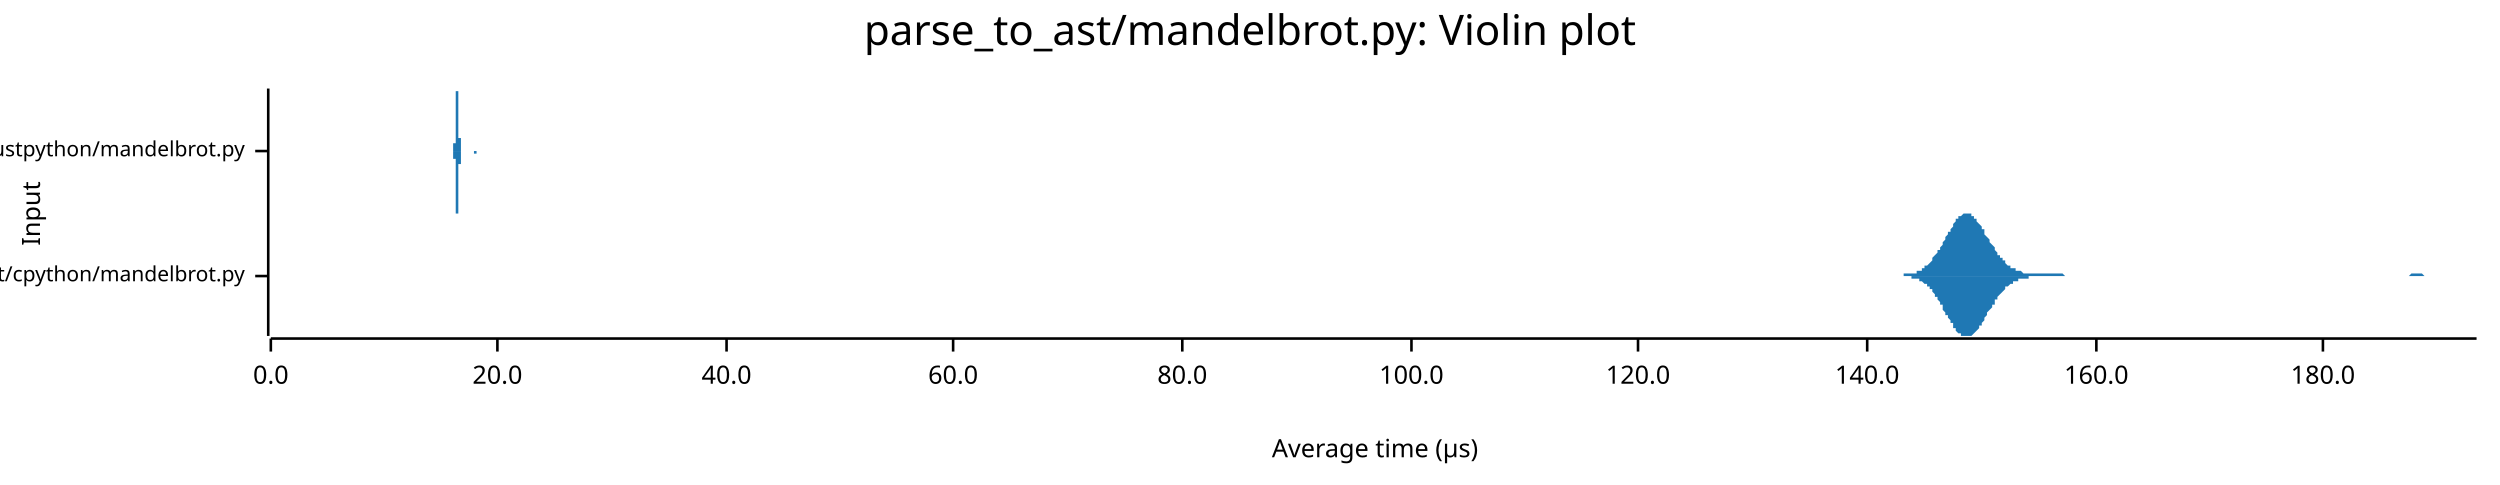
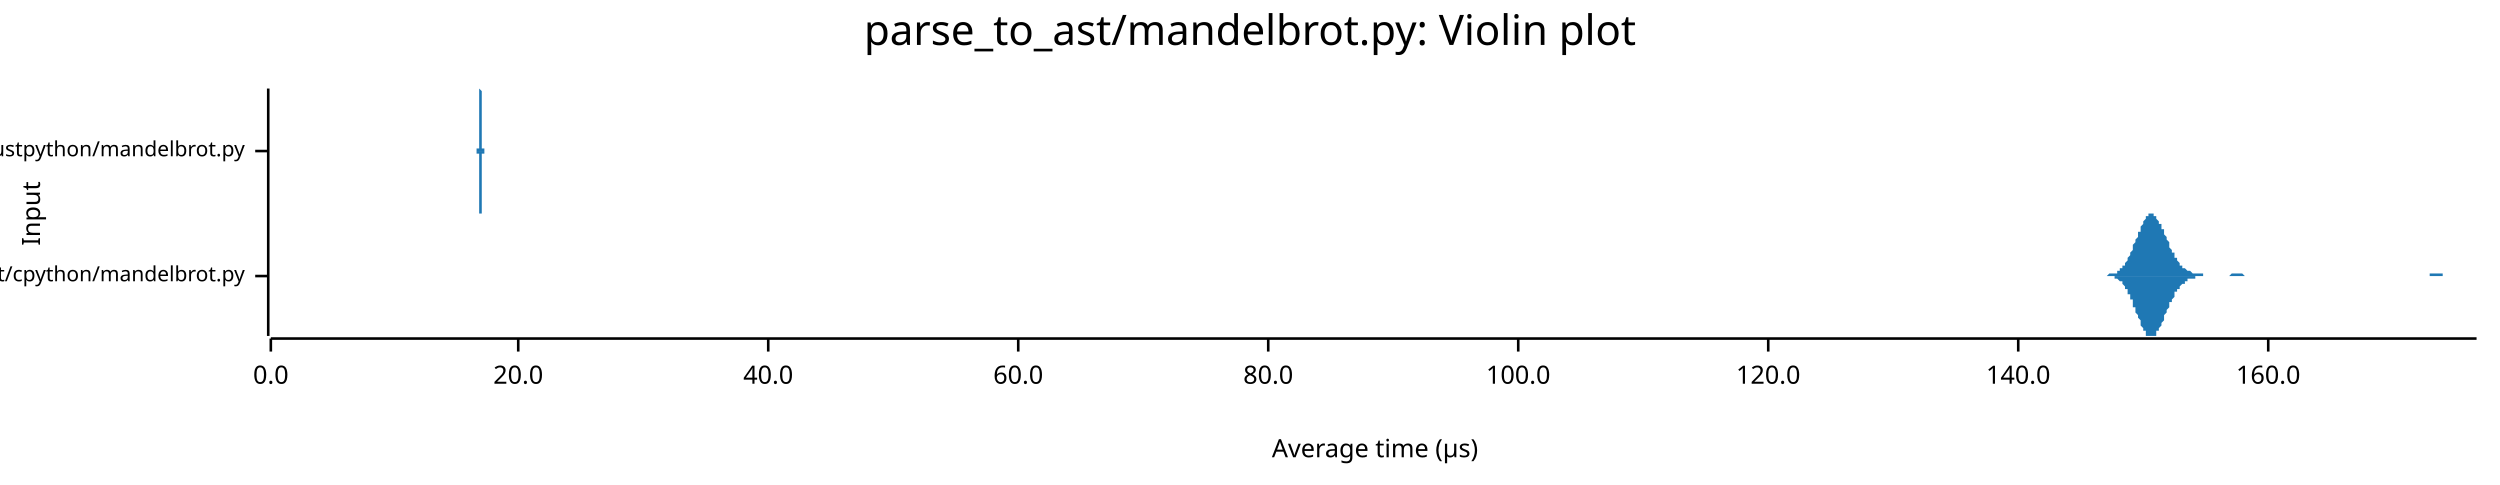
<svg xmlns="http://www.w3.org/2000/svg" width="960" height="186" viewBox="0 0 960 186">
  <text x="480" y="5" dy="0.76em" text-anchor="middle" font-family="sans-serif" font-size="16.129" opacity="1" fill="#000000">
parse_to_ast/mandelbrot.py: Violin plot
</text>
  <text x="8" y="82" dy="0.76em" text-anchor="middle" font-family="sans-serif" font-size="9.677" opacity="1" fill="#000000" transform="rotate(270, 8, 82)">
Input
</text>
  <text x="528" y="178" dy="-0.5ex" text-anchor="middle" font-family="sans-serif" font-size="9.677" opacity="1" fill="#000000">
Average time (µs)
</text>
  <polyline fill="none" opacity="1" stroke="#000000" stroke-width="1" points="103,34 103,129 " />
  <text x="94" y="106" dy="0.5ex" text-anchor="end" font-family="sans-serif" font-size="8.065" opacity="1" fill="#000000">
parse_to_ast/cpython/mandelbrot.py
</text>
  <polyline fill="none" opacity="1" stroke="#000000" stroke-width="1" points="98,106 103,106 " />
  <text x="94" y="58" dy="0.5ex" text-anchor="end" font-family="sans-serif" font-size="8.065" opacity="1" fill="#000000">
parse_to_ast/rustpython/mandelbrot.py
</text>
  <polyline fill="none" opacity="1" stroke="#000000" stroke-width="1" points="98,58 103,58 " />
  <polyline fill="none" opacity="1" stroke="#000000" stroke-width="1" points="104,130 951,130 " />
  <text x="104" y="140" dy="0.76em" text-anchor="middle" font-family="sans-serif" font-size="9.677" opacity="1" fill="#000000">
0.0
</text>
  <polyline fill="none" opacity="1" stroke="#000000" stroke-width="1" points="104,130 104,135 " />
-   <text x="191" y="140" dy="0.76em" text-anchor="middle" font-family="sans-serif" font-size="9.677" opacity="1" fill="#000000">
+   <text x="199" y="140" dy="0.76em" text-anchor="middle" font-family="sans-serif" font-size="9.677" opacity="1" fill="#000000">
20.0
</text>
-   <polyline fill="none" opacity="1" stroke="#000000" stroke-width="1" points="191,130 191,135 " />
-   <text x="279" y="140" dy="0.76em" text-anchor="middle" font-family="sans-serif" font-size="9.677" opacity="1" fill="#000000">
+   <polyline fill="none" opacity="1" stroke="#000000" stroke-width="1" points="199,130 199,135 " />
+   <text x="295" y="140" dy="0.76em" text-anchor="middle" font-family="sans-serif" font-size="9.677" opacity="1" fill="#000000">
40.0
</text>
-   <polyline fill="none" opacity="1" stroke="#000000" stroke-width="1" points="279,130 279,135 " />
-   <text x="366" y="140" dy="0.76em" text-anchor="middle" font-family="sans-serif" font-size="9.677" opacity="1" fill="#000000">
+   <polyline fill="none" opacity="1" stroke="#000000" stroke-width="1" points="295,130 295,135 " />
+   <text x="391" y="140" dy="0.76em" text-anchor="middle" font-family="sans-serif" font-size="9.677" opacity="1" fill="#000000">
60.0
</text>
-   <polyline fill="none" opacity="1" stroke="#000000" stroke-width="1" points="366,130 366,135 " />
-   <text x="454" y="140" dy="0.76em" text-anchor="middle" font-family="sans-serif" font-size="9.677" opacity="1" fill="#000000">
+   <polyline fill="none" opacity="1" stroke="#000000" stroke-width="1" points="391,130 391,135 " />
+   <text x="487" y="140" dy="0.76em" text-anchor="middle" font-family="sans-serif" font-size="9.677" opacity="1" fill="#000000">
80.0
</text>
-   <polyline fill="none" opacity="1" stroke="#000000" stroke-width="1" points="454,130 454,135 " />
-   <text x="542" y="140" dy="0.76em" text-anchor="middle" font-family="sans-serif" font-size="9.677" opacity="1" fill="#000000">
+   <polyline fill="none" opacity="1" stroke="#000000" stroke-width="1" points="487,130 487,135 " />
+   <text x="583" y="140" dy="0.76em" text-anchor="middle" font-family="sans-serif" font-size="9.677" opacity="1" fill="#000000">
100.0
</text>
-   <polyline fill="none" opacity="1" stroke="#000000" stroke-width="1" points="542,130 542,135 " />
-   <text x="629" y="140" dy="0.76em" text-anchor="middle" font-family="sans-serif" font-size="9.677" opacity="1" fill="#000000">
+   <polyline fill="none" opacity="1" stroke="#000000" stroke-width="1" points="583,130 583,135 " />
+   <text x="679" y="140" dy="0.76em" text-anchor="middle" font-family="sans-serif" font-size="9.677" opacity="1" fill="#000000">
120.0
</text>
-   <polyline fill="none" opacity="1" stroke="#000000" stroke-width="1" points="629,130 629,135 " />
-   <text x="717" y="140" dy="0.76em" text-anchor="middle" font-family="sans-serif" font-size="9.677" opacity="1" fill="#000000">
+   <polyline fill="none" opacity="1" stroke="#000000" stroke-width="1" points="679,130 679,135 " />
+   <text x="775" y="140" dy="0.76em" text-anchor="middle" font-family="sans-serif" font-size="9.677" opacity="1" fill="#000000">
140.0
</text>
-   <polyline fill="none" opacity="1" stroke="#000000" stroke-width="1" points="717,130 717,135 " />
-   <text x="805" y="140" dy="0.76em" text-anchor="middle" font-family="sans-serif" font-size="9.677" opacity="1" fill="#000000">
+   <polyline fill="none" opacity="1" stroke="#000000" stroke-width="1" points="775,130 775,135 " />
+   <text x="871" y="140" dy="0.76em" text-anchor="middle" font-family="sans-serif" font-size="9.677" opacity="1" fill="#000000">
160.0
</text>
-   <polyline fill="none" opacity="1" stroke="#000000" stroke-width="1" points="805,130 805,135 " />
-   <text x="892" y="140" dy="0.76em" text-anchor="middle" font-family="sans-serif" font-size="9.677" opacity="1" fill="#000000">
- 180.0
- </text>
-   <polyline fill="none" opacity="1" stroke="#000000" stroke-width="1" points="892,130 892,135 " />
-   <polygon opacity="1" fill="#1F78B4" points="728,106 729,106 729,106 730,106 730,106 730,106 731,106 731,105 732,105 732,105 733,105 733,105 734,105 734,105 734,105 735,105 735,105 736,105 736,104 737,104 737,104 738,104 738,103 738,103 739,103 739,102 740,102 740,102 741,101 741,101 742,100 742,100 742,99 743,98 743,98 744,97 744,96 745,96 745,95 746,94 746,93 746,93 747,92 747,91 748,90 748,89 749,89 749,88 750,87 750,86 750,86 751,85 751,84 752,84 752,83 753,83 753,83 754,82 754,82 754,82 755,82 755,82 756,82 756,82 757,82 757,83 758,83 758,83 758,84 759,84 759,85 760,86 760,86 761,87 761,88 762,88 762,89 762,90 763,91 763,91 764,92 764,93 765,94 765,94 766,95 766,96 766,96 767,97 767,98 768,98 768,99 769,99 769,100 770,100 770,101 770,101 771,102 771,102 772,102 772,103 773,103 773,103 774,103 774,104 775,104 775,104 775,104 776,104 776,104 777,105 777,105 778,105 778,105 779,105 779,105 779,105 780,105 780,105 781,105 781,105 782,105 782,105 783,105 783,105 783,105 784,105 784,105 785,105 785,105 786,105 786,105 787,105 787,105 787,105 788,105 788,105 789,105 789,105 790,105 790,105 791,105 791,105 791,105 792,105 792,105 793,106 793,106 794,106 794,106 795,106 795,106 795,106 796,106 796,106 797,106 797,106 798,106 798,106 799,106 799,106 799,106 800,106 800,106 801,106 801,106 802,106 802,106 803,106 803,106 803,106 804,106 804,106 805,106 805,106 806,106 806,106 807,106 807,106 807,106 808,106 808,106 809,106 809,106 810,106 810,106 811,106 811,106 811,106 812,106 812,106 813,106 813,106 814,106 814,106 815,106 815,106 816,106 816,106 816,106 817,106 817,106 818,106 818,106 819,106 819,106 820,106 820,106 820,106 821,106 821,106 822,106 822,106 823,106 823,106 824,106 824,106 824,106 825,106 825,106 826,106 826,106 827,106 827,106 828,106 828,106 828,106 829,106 829,106 830,106 830,106 831,106 831,106 832,106 832,106 832,106 833,106 833,106 834,106 834,106 835,106 835,106 836,106 836,106 836,106 837,106 837,106 838,106 838,106 839,106 839,106 840,106 840,106 840,106 841,106 841,106 842,106 842,106 843,106 843,106 844,106 844,106 844,106 845,106 845,106 846,106 846,106 847,106 847,106 848,106 848,106 848,106 849,106 849,106 850,106 850,106 851,106 851,106 852,106 852,106 852,106 853,106 853,106 854,106 854,106 855,106 855,106 856,106 856,106 856,106 857,106 857,106 858,106 858,106 859,106 859,106 860,106 860,106 861,106 861,106 861,106 862,106 862,106 863,106 863,106 864,106 864,106 865,106 865,106 865,106 866,106 866,106 867,106 867,106 868,106 868,106 869,106 869,106 869,106 870,106 870,106 871,106 871,106 872,106 872,106 873,106 873,106 873,106 874,106 874,106 875,106 875,106 876,106 876,106 877,106 877,106 877,106 878,106 878,106 879,106 879,106 880,106 880,106 881,106 881,106 881,106 882,106 882,106 883,106 883,106 884,106 884,106 885,106 885,106 885,106 886,106 886,106 887,106 887,106 888,106 888,106 889,106 889,106 889,106 890,106 890,106 891,106 891,106 892,106 892,106 893,106 893,106 893,106 894,106 894,106 895,106 895,106 896,106 896,106 897,106 897,106 897,106 898,106 898,106 899,106 899,106 900,106 900,106 901,106 901,106 901,106 902,106 902,106 903,106 903,106 904,106 904,106 905,106 905,106 906,106 906,106 906,106 907,106 907,106 908,106 908,106 909,106 909,106 910,106 910,106 910,106 911,106 911,106 912,106 912,106 913,106 913,106 914,106 914,106 914,106 915,106 915,106 916,106 916,106 917,106 917,106 918,106 918,106 918,106 919,106 919,106 920,106 920,106 921,106 921,106 922,106 922,106 922,106 923,106 923,106 924,106 924,106 925,106 925,106 926,105 926,105 926,105 927,105 927,105 928,105 928,105 929,105 929,105 930,105 930,105 930,105 931,106 931,106 932,106 932,106 933,106 933,106 934,106 934,106 934,106 935,106 935,106 936,106 936,106 937,106 937,106 938,106 938,106 938,106 939,106 939,106 940,106 940,106 941,106 941,106 942,106 942,106 942,106 943,106 943,106 944,106 944,106 945,106 945,106 946,106 946,106 946,106 947,106 947,106 948,106 948,106 949,106 949,106 950,106 950,106 951,106 951,106 728,106 " />
-   <polygon opacity="1" fill="#1F78B4" points="728,106 729,106 729,106 730,106 730,106 730,106 731,106 731,106 732,106 732,106 733,106 733,106 734,106 734,106 734,107 735,107 735,107 736,107 736,107 737,107 737,108 738,108 738,108 738,108 739,109 739,109 740,109 740,110 741,110 741,111 742,111 742,112 742,112 743,113 743,114 744,114 744,115 745,116 745,117 746,117 746,118 746,119 747,120 747,121 748,121 748,122 749,123 749,124 750,124 750,125 750,126 751,126 751,127 752,128 752,128 753,128 753,129 754,129 754,129 754,129 755,129 755,129 756,129 756,129 757,129 757,129 758,128 758,128 758,128 759,127 759,127 760,126 760,125 761,125 761,124 762,123 762,122 762,122 763,121 763,120 764,119 764,119 765,118 765,117 766,117 766,116 766,115 767,115 767,114 768,113 768,113 769,112 769,112 770,111 770,111 770,110 771,110 771,110 772,109 772,109 773,109 773,108 774,108 774,108 775,108 775,108 775,107 776,107 776,107 777,107 777,107 778,107 778,107 779,107 779,106 779,106 780,106 780,106 781,106 781,106 782,106 782,106 783,106 783,106 783,106 784,106 784,106 785,106 785,106 786,106 786,106 787,106 787,106 787,106 788,106 788,106 789,106 789,106 790,106 790,106 791,106 791,106 791,106 792,106 792,106 793,106 793,106 794,106 794,106 795,106 795,106 795,106 796,106 796,106 797,106 797,106 798,106 798,106 799,106 799,106 799,106 800,106 800,106 801,106 801,106 802,106 802,106 803,106 803,106 803,106 804,106 804,106 805,106 805,106 806,106 806,106 807,106 807,106 807,106 808,106 808,106 809,106 809,106 810,106 810,106 811,106 811,106 811,106 812,106 812,106 813,106 813,106 814,106 814,106 815,106 815,106 816,106 816,106 816,106 817,106 817,106 818,106 818,106 819,106 819,106 820,106 820,106 820,106 821,106 821,106 822,106 822,106 823,106 823,106 824,106 824,106 824,106 825,106 825,106 826,106 826,106 827,106 827,106 828,106 828,106 828,106 829,106 829,106 830,106 830,106 831,106 831,106 832,106 832,106 832,106 833,106 833,106 834,106 834,106 835,106 835,106 836,106 836,106 836,106 837,106 837,106 838,106 838,106 839,106 839,106 840,106 840,106 840,106 841,106 841,106 842,106 842,106 843,106 843,106 844,106 844,106 844,106 845,106 845,106 846,106 846,106 847,106 847,106 848,106 848,106 848,106 849,106 849,106 850,106 850,106 851,106 851,106 852,106 852,106 852,106 853,106 853,106 854,106 854,106 855,106 855,106 856,106 856,106 856,106 857,106 857,106 858,106 858,106 859,106 859,106 860,106 860,106 861,106 861,106 861,106 862,106 862,106 863,106 863,106 864,106 864,106 865,106 865,106 865,106 866,106 866,106 867,106 867,106 868,106 868,106 869,106 869,106 869,106 870,106 870,106 871,106 871,106 872,106 872,106 873,106 873,106 873,106 874,106 874,106 875,106 875,106 876,106 876,106 877,106 877,106 877,106 878,106 878,106 879,106 879,106 880,106 880,106 881,106 881,106 881,106 882,106 882,106 883,106 883,106 884,106 884,106 885,106 885,106 885,106 886,106 886,106 887,106 887,106 888,106 888,106 889,106 889,106 889,106 890,106 890,106 891,106 891,106 892,106 892,106 893,106 893,106 893,106 894,106 894,106 895,106 895,106 896,106 896,106 897,106 897,106 897,106 898,106 898,106 899,106 899,106 900,106 900,106 901,106 901,106 901,106 902,106 902,106 903,106 903,106 904,106 904,106 905,106 905,106 906,106 906,106 906,106 907,106 907,106 908,106 908,106 909,106 909,106 910,106 910,106 910,106 911,106 911,106 912,106 912,106 913,106 913,106 914,106 914,106 914,106 915,106 915,106 916,106 916,106 917,106 917,106 918,106 918,106 918,106 919,106 919,106 920,106 920,106 921,106 921,106 922,106 922,106 922,106 923,106 923,106 924,106 924,106 925,106 925,106 926,106 926,106 926,106 927,106 927,106 928,106 928,106 929,106 929,106 930,106 930,106 930,106 931,106 931,106 932,106 932,106 933,106 933,106 934,106 934,106 934,106 935,106 935,106 936,106 936,106 937,106 937,106 938,106 938,106 938,106 939,106 939,106 940,106 940,106 941,106 941,106 942,106 942,106 942,106 943,106 943,106 944,106 944,106 945,106 945,106 946,106 946,106 946,106 947,106 947,106 948,106 948,106 949,106 949,106 950,106 950,106 951,106 951,106 728,106 " />
-   <polygon opacity="1" fill="#1F78B4" points="174,58 174,58 174,58 174,58 174,58 174,58 174,58 174,58 174,58 174,58 174,58 174,58 174,58 174,58 174,58 174,58 174,58 174,58 174,58 174,58 174,57 174,57 174,57 174,57 174,57 174,57 174,57 174,57 174,56 174,56 174,56 174,56 174,55 175,55 175,55 175,54 175,54 175,54 175,53 175,53 175,53 175,52 175,52 175,51 175,51 175,50 175,50 175,49 175,49 175,48 175,48 175,47 175,47 175,46 175,46 175,45 175,45 175,44 175,44 175,43 175,43 175,42 175,42 175,41 175,41 175,40 175,40 175,39 175,39 175,39 175,38 175,38 175,38 175,37 175,37 175,37 175,36 175,36 175,36 175,36 175,35 175,35 175,35 175,35 176,35 176,35 176,35 176,35 176,35 176,34 176,35 176,35 176,35 176,35 176,35 176,35 176,35 176,35 176,36 176,36 176,36 176,37 176,37 176,37 176,38 176,38 176,39 176,39 176,40 176,40 176,41 176,41 176,42 176,42 176,43 176,44 176,44 176,45 176,45 176,46 176,47 176,47 176,48 176,48 176,49 176,49 176,50 176,50 176,51 176,51 176,52 176,52 176,53 176,53 177,53 177,54 177,54 177,54 177,55 177,55 177,55 177,56 177,56 177,56 177,56 177,56 177,57 177,57 177,57 177,57 177,57 177,57 177,57 177,57 177,57 177,58 177,58 177,58 177,58 177,58 177,58 177,58 177,58 177,58 177,58 177,58 177,58 177,58 177,58 177,58 177,58 177,58 177,58 177,58 177,58 177,58 177,58 177,58 177,58 177,58 177,58 177,58 177,58 177,58 178,58 178,58 178,58 178,58 178,58 178,58 178,58 178,58 178,58 178,58 178,58 178,58 178,58 178,58 178,58 178,58 178,58 178,58 178,58 178,58 178,58 178,58 178,58 178,58 178,58 178,58 178,58 178,58 178,58 178,58 178,58 178,58 178,58 178,58 178,58 178,58 178,58 178,58 178,58 178,58 178,58 178,58 178,58 178,58 178,58 178,58 178,58 178,58 178,58 178,58 179,58 179,58 179,58 179,58 179,58 179,58 179,58 179,58 179,58 179,58 179,58 179,58 179,58 179,58 179,58 179,58 179,58 179,58 179,58 179,58 179,58 179,58 179,58 179,58 179,58 179,58 179,58 179,58 179,58 179,58 179,58 179,58 179,58 179,58 179,58 179,58 179,58 179,58 179,58 179,58 179,58 179,58 179,58 179,58 179,58 179,58 179,58 179,58 179,58 179,58 180,58 180,58 180,58 180,58 180,58 180,58 180,58 180,58 180,58 180,58 180,58 180,58 180,58 180,58 180,58 180,58 180,58 180,58 180,58 180,58 180,58 180,58 180,58 180,58 180,58 180,58 180,58 180,58 180,58 180,58 180,58 180,58 180,58 180,58 180,58 180,58 180,58 180,58 180,58 180,58 180,58 180,58 180,58 180,58 180,58 180,58 180,58 180,58 180,58 180,58 181,58 181,58 181,58 181,58 181,58 181,58 181,58 181,58 181,58 181,58 181,58 181,58 181,58 181,58 181,58 181,58 181,58 181,58 181,58 181,58 181,58 181,58 181,58 181,58 181,58 181,58 181,58 181,58 181,58 181,58 181,58 181,58 181,58 181,58 181,58 181,58 181,58 181,58 181,58 181,58 181,58 181,58 181,58 181,58 181,58 181,58 181,58 181,58 181,58 181,58 182,58 182,58 182,58 182,58 182,58 182,58 182,58 182,58 182,58 182,58 182,58 182,58 182,58 182,58 182,58 182,58 182,58 182,58 182,58 182,58 182,58 182,58 182,58 182,58 182,58 182,58 182,58 182,58 182,58 182,58 182,58 182,58 182,58 182,58 182,58 182,58 182,58 182,58 182,58 182,58 182,58 182,58 182,58 182,58 182,58 182,58 182,58 182,58 182,58 182,58 183,58 183,58 183,58 183,58 183,58 183,58 183,58 183,58 183,58 183,58 183,58 183,58 183,58 183,58 183,58 183,58 183,58 183,58 183,58 183,58 183,58 183,58 183,58 183,58 183,58 183,58 183,58 183,58 183,58 183,58 183,58 183,58 183,58 183,58 183,58 183,58 183,58 183,58 183,58 183,58 183,58 183,58 183,58 183,58 183,58 183,58 183,58 183,58 183,58 183,58 184,58 184,58 184,58 184,58 184,58 184,58 184,58 184,58 184,58 184,58 184,58 184,58 184,58 184,58 184,58 184,58 184,58 174,58 " />
-   <polygon opacity="1" fill="#1F78B4" points="174,58 174,58 174,58 174,58 174,58 174,58 174,58 174,58 174,58 174,58 174,58 174,58 174,58 174,59 174,59 174,59 174,59 174,59 174,59 174,59 174,59 174,59 174,59 174,59 174,59 174,60 174,60 174,60 174,60 174,60 174,61 174,61 174,61 175,61 175,62 175,62 175,62 175,63 175,63 175,63 175,64 175,64 175,65 175,65 175,66 175,66 175,67 175,67 175,68 175,68 175,69 175,69 175,70 175,70 175,71 175,71 175,72 175,72 175,73 175,73 175,74 175,74 175,75 175,75 175,76 175,76 175,77 175,77 175,77 175,78 175,78 175,79 175,79 175,79 175,80 175,80 175,80 175,80 175,81 175,81 175,81 175,81 175,81 175,82 176,82 176,82 176,82 176,82 176,82 176,82 176,82 176,82 176,82 176,82 176,82 176,81 176,81 176,81 176,81 176,80 176,80 176,80 176,79 176,79 176,79 176,78 176,78 176,77 176,77 176,76 176,76 176,75 176,75 176,74 176,73 176,73 176,72 176,72 176,71 176,70 176,70 176,69 176,69 176,68 176,68 176,67 176,67 176,66 176,66 176,65 176,65 176,64 176,64 176,63 177,63 177,63 177,62 177,62 177,62 177,61 177,61 177,61 177,61 177,61 177,60 177,60 177,60 177,60 177,60 177,60 177,59 177,59 177,59 177,59 177,59 177,59 177,59 177,59 177,59 177,59 177,59 177,59 177,59 177,59 177,58 177,58 177,58 177,58 177,58 177,58 177,58 177,58 177,58 177,58 177,58 177,58 177,58 177,58 177,58 177,58 177,58 177,58 177,58 177,58 178,58 178,58 178,58 178,58 178,58 178,58 178,58 178,58 178,58 178,58 178,58 178,58 178,58 178,58 178,58 178,58 178,58 178,58 178,58 178,58 178,58 178,58 178,58 178,58 178,58 178,58 178,58 178,58 178,58 178,58 178,58 178,58 178,58 178,58 178,58 178,58 178,58 178,58 178,58 178,58 178,58 178,58 178,58 178,58 178,58 178,58 178,58 178,58 178,58 178,58 179,58 179,58 179,58 179,58 179,58 179,58 179,58 179,58 179,58 179,58 179,58 179,58 179,58 179,58 179,58 179,58 179,58 179,58 179,58 179,58 179,58 179,58 179,58 179,58 179,58 179,58 179,58 179,58 179,58 179,58 179,58 179,58 179,58 179,58 179,58 179,58 179,58 179,58 179,58 179,58 179,58 179,58 179,58 179,58 179,58 179,58 179,58 179,58 179,58 179,58 180,58 180,58 180,58 180,58 180,58 180,58 180,58 180,58 180,58 180,58 180,58 180,58 180,58 180,58 180,58 180,58 180,58 180,58 180,58 180,58 180,58 180,58 180,58 180,58 180,58 180,58 180,58 180,58 180,58 180,58 180,58 180,58 180,58 180,58 180,58 180,58 180,58 180,58 180,58 180,58 180,58 180,58 180,58 180,58 180,58 180,58 180,58 180,58 180,58 180,58 181,58 181,58 181,58 181,58 181,58 181,58 181,58 181,58 181,58 181,58 181,58 181,58 181,58 181,58 181,58 181,58 181,58 181,58 181,58 181,58 181,58 181,58 181,58 181,58 181,58 181,58 181,58 181,58 181,58 181,58 181,58 181,58 181,58 181,58 181,58 181,58 181,58 181,58 181,58 181,58 181,58 181,58 181,58 181,58 181,58 181,58 181,58 181,58 181,58 181,58 182,58 182,58 182,58 182,58 182,58 182,58 182,58 182,58 182,58 182,58 182,58 182,58 182,58 182,58 182,58 182,58 182,58 182,58 182,58 182,58 182,58 182,58 182,58 182,58 182,58 182,58 182,58 182,58 182,58 182,58 182,58 182,58 182,58 182,58 182,58 182,58 182,58 182,58 182,58 182,58 182,58 182,58 182,58 182,58 182,58 182,58 182,58 182,58 182,59 182,59 183,59 183,59 183,59 183,59 183,59 183,59 183,59 183,59 183,59 183,59 183,59 183,59 183,59 183,59 183,59 183,59 183,59 183,59 183,59 183,59 183,59 183,59 183,59 183,59 183,59 183,59 183,59 183,59 183,59 183,58 183,58 183,58 183,58 183,58 183,58 183,58 183,58 183,58 183,58 183,58 183,58 183,58 183,58 183,58 183,58 183,58 183,58 183,58 183,58 183,58 184,58 184,58 184,58 184,58 184,58 184,58 184,58 184,58 184,58 184,58 184,58 184,58 184,58 184,58 184,58 184,58 184,58 174,58 " />
+   <polyline fill="none" opacity="1" stroke="#000000" stroke-width="1" points="871,130 871,135 " />
+   <polygon opacity="1" fill="#1F78B4" points="806,106 806,106 806,106 806,106 807,106 807,106 807,106 808,106 808,106 808,106 808,106 809,106 809,106 809,106 810,105 810,105 810,105 810,105 811,105 811,105 811,105 812,105 812,105 812,105 813,105 813,104 813,104 813,104 814,104 814,104 814,103 815,103 815,103 815,102 815,102 816,102 816,101 816,101 817,100 817,100 817,99 817,99 818,98 818,97 818,97 819,96 819,95 819,95 819,94 820,93 820,92 820,92 821,91 821,90 821,89 822,89 822,88 822,87 822,87 823,86 823,85 823,85 824,84 824,84 824,83 824,83 825,83 825,82 825,82 826,82 826,82 826,82 826,82 827,82 827,82 827,83 828,83 828,83 828,84 828,84 829,85 829,85 829,86 830,86 830,87 830,88 831,88 831,89 831,90 831,90 832,91 832,92 832,92 833,93 833,94 833,94 833,95 834,96 834,96 834,97 835,97 835,98 835,99 835,99 836,99 836,100 836,100 837,101 837,101 837,101 837,102 838,102 838,102 838,103 839,103 839,103 839,103 840,104 840,104 840,104 840,104 841,104 841,104 841,104 842,105 842,105 842,105 842,105 843,105 843,105 843,105 844,105 844,105 844,105 844,105 845,105 845,105 845,105 846,105 846,105 846,106 847,106 847,106 847,106 847,106 848,106 848,106 848,106 849,106 849,106 849,106 849,106 850,106 850,106 850,106 851,106 851,106 851,106 851,106 852,106 852,106 852,106 853,106 853,106 853,106 853,106 854,106 854,106 854,106 855,106 855,106 855,106 856,106 856,106 856,106 856,106 857,105 857,105 857,105 858,105 858,105 858,105 858,105 859,105 859,105 859,105 860,105 860,105 860,105 860,105 861,105 861,105 861,105 862,106 862,106 862,106 862,106 863,106 863,106 863,106 864,106 864,106 864,106 865,106 865,106 865,106 865,106 866,106 866,106 866,106 867,106 867,106 867,106 867,106 868,106 868,106 868,106 869,106 869,106 869,106 869,106 870,106 870,106 870,106 871,106 871,106 871,106 871,106 872,106 872,106 872,106 873,106 873,106 873,106 874,106 874,106 874,106 874,106 875,106 875,106 875,106 876,106 876,106 876,106 876,106 877,106 877,106 877,106 878,106 878,106 878,106 878,106 879,106 879,106 879,106 880,106 880,106 880,106 880,106 881,106 881,106 881,106 882,106 882,106 882,106 883,106 883,106 883,106 883,106 884,106 884,106 884,106 885,106 885,106 885,106 885,106 886,106 886,106 886,106 887,106 887,106 887,106 887,106 888,106 888,106 888,106 889,106 889,106 889,106 889,106 890,106 890,106 890,106 891,106 891,106 891,106 892,106 892,106 892,106 892,106 893,106 893,106 893,106 894,106 894,106 894,106 894,106 895,106 895,106 895,106 896,106 896,106 896,106 896,106 897,106 897,106 897,106 898,106 898,106 898,106 899,106 899,106 899,106 899,106 900,106 900,106 900,106 901,106 901,106 901,106 901,106 902,106 902,106 902,106 903,106 903,106 903,106 903,106 904,106 904,106 904,106 905,106 905,106 905,106 905,106 906,106 906,106 906,106 907,106 907,106 907,106 908,106 908,106 908,106 908,106 909,106 909,106 909,106 910,106 910,106 910,106 910,106 911,106 911,106 911,106 912,106 912,106 912,106 912,106 913,106 913,106 913,106 914,106 914,106 914,106 914,106 915,106 915,106 915,106 916,106 916,106 916,106 917,106 917,106 917,106 917,106 918,106 918,106 918,106 919,106 919,106 919,106 919,106 920,106 920,106 920,106 921,106 921,106 921,106 921,106 922,106 922,106 922,106 923,106 923,106 923,106 923,106 924,106 924,106 924,106 925,106 925,106 925,106 926,106 926,106 926,106 926,106 927,106 927,106 927,106 928,106 928,106 928,106 928,106 929,106 929,106 929,106 930,106 930,106 930,106 930,106 931,106 931,106 931,106 932,106 932,106 932,106 932,106 933,106 933,106 933,105 934,105 934,105 934,105 935,105 935,105 935,105 935,105 936,105 936,105 936,105 937,105 937,105 937,105 937,105 938,105 938,105 938,106 939,106 939,106 939,106 939,106 940,106 940,106 940,106 941,106 941,106 941,106 941,106 942,106 942,106 942,106 943,106 943,106 943,106 944,106 944,106 944,106 944,106 945,106 945,106 945,106 946,106 946,106 946,106 946,106 947,106 947,106 947,106 948,106 948,106 948,106 948,106 949,106 949,106 949,106 950,106 950,106 950,106 951,106 951,106 806,106 " />
+   <polygon opacity="1" fill="#1F78B4" points="806,106 806,106 806,106 806,106 807,106 807,106 807,106 808,106 808,106 808,106 808,106 809,106 809,106 809,106 810,106 810,106 810,106 810,106 811,106 811,106 811,106 812,106 812,107 812,107 813,107 813,107 813,107 813,107 814,108 814,108 814,108 815,108 815,109 815,109 815,109 816,110 816,110 816,111 817,111 817,112 817,112 817,113 818,113 818,114 818,115 819,115 819,116 819,117 819,118 820,118 820,119 820,120 821,121 821,121 821,122 822,123 822,124 822,124 822,125 823,126 823,126 823,127 824,127 824,128 824,128 824,129 825,129 825,129 825,129 826,129 826,129 826,129 826,129 827,129 827,129 827,129 828,129 828,128 828,128 828,127 829,127 829,126 829,126 830,125 830,124 830,124 831,123 831,122 831,122 831,121 832,120 832,120 832,119 833,118 833,118 833,117 833,116 834,116 834,115 834,115 835,114 835,113 835,113 835,112 836,112 836,112 836,111 837,111 837,110 837,110 837,110 838,109 838,109 838,109 839,109 839,108 839,108 840,108 840,108 840,108 840,107 841,107 841,107 841,107 842,107 842,107 842,107 842,107 843,107 843,106 843,106 844,106 844,106 844,106 844,106 845,106 845,106 845,106 846,106 846,106 846,106 847,106 847,106 847,106 847,106 848,106 848,106 848,106 849,106 849,106 849,106 849,106 850,106 850,106 850,106 851,106 851,106 851,106 851,106 852,106 852,106 852,106 853,106 853,106 853,106 853,106 854,106 854,106 854,106 855,106 855,106 855,106 856,106 856,106 856,106 856,106 857,106 857,106 857,106 858,106 858,106 858,106 858,106 859,106 859,106 859,106 860,106 860,106 860,106 860,106 861,106 861,106 861,106 862,106 862,106 862,106 862,106 863,106 863,106 863,106 864,106 864,106 864,106 865,106 865,106 865,106 865,106 866,106 866,106 866,106 867,106 867,106 867,106 867,106 868,106 868,106 868,106 869,106 869,106 869,106 869,106 870,106 870,106 870,106 871,106 871,106 871,106 871,106 872,106 872,106 872,106 873,106 873,106 873,106 874,106 874,106 874,106 874,106 875,106 875,106 875,106 876,106 876,106 876,106 876,106 877,106 877,106 877,106 878,106 878,106 878,106 878,106 879,106 879,106 879,106 880,106 880,106 880,106 880,106 881,106 881,106 881,106 882,106 882,106 882,106 883,106 883,106 883,106 883,106 884,106 884,106 884,106 885,106 885,106 885,106 885,106 886,106 886,106 886,106 887,106 887,106 887,106 887,106 888,106 888,106 888,106 889,106 889,106 889,106 889,106 890,106 890,106 890,106 891,106 891,106 891,106 892,106 892,106 892,106 892,106 893,106 893,106 893,106 894,106 894,106 894,106 894,106 895,106 895,106 895,106 896,106 896,106 896,106 896,106 897,106 897,106 897,106 898,106 898,106 898,106 899,106 899,106 899,106 899,106 900,106 900,106 900,106 901,106 901,106 901,106 901,106 902,106 902,106 902,106 903,106 903,106 903,106 903,106 904,106 904,106 904,106 905,106 905,106 905,106 905,106 906,106 906,106 906,106 907,106 907,106 907,106 908,106 908,106 908,106 908,106 909,106 909,106 909,106 910,106 910,106 910,106 910,106 911,106 911,106 911,106 912,106 912,106 912,106 912,106 913,106 913,106 913,106 914,106 914,106 914,106 914,106 915,106 915,106 915,106 916,106 916,106 916,106 917,106 917,106 917,106 917,106 918,106 918,106 918,106 919,106 919,106 919,106 919,106 920,106 920,106 920,106 921,106 921,106 921,106 921,106 922,106 922,106 922,106 923,106 923,106 923,106 923,106 924,106 924,106 924,106 925,106 925,106 925,106 926,106 926,106 926,106 926,106 927,106 927,106 927,106 928,106 928,106 928,106 928,106 929,106 929,106 929,106 930,106 930,106 930,106 930,106 931,106 931,106 931,106 932,106 932,106 932,106 932,106 933,106 933,106 933,106 934,106 934,106 934,106 935,106 935,106 935,106 935,106 936,106 936,106 936,106 937,106 937,106 937,106 937,106 938,106 938,106 938,106 939,106 939,106 939,106 939,106 940,106 940,106 940,106 941,106 941,106 941,106 941,106 942,106 942,106 942,106 943,106 943,106 943,106 944,106 944,106 944,106 944,106 945,106 945,106 945,106 946,106 946,106 946,106 946,106 947,106 947,106 947,106 948,106 948,106 948,106 948,106 949,106 949,106 949,106 950,106 950,106 950,106 951,106 951,106 806,106 " />
+   <polygon opacity="1" fill="#1F78B4" points="183,58 183,58 183,58 183,58 183,58 183,58 183,58 183,58 183,58 183,58 183,58 183,58 183,58 183,58 183,58 183,58 183,58 183,58 183,58 183,58 183,58 183,58 183,58 183,58 183,57 183,57 184,57 184,57 184,57 184,57 184,56 184,56 184,56 184,56 184,56 184,55 184,55 184,55 184,54 184,54 184,53 184,53 184,52 184,52 184,51 184,51 184,50 184,50 184,49 184,48 184,48 184,47 184,46 184,46 184,45 184,44 184,44 184,43 184,42 184,41 184,41 184,40 184,39 184,39 184,38 184,37 184,37 184,36 184,36 184,36 184,35 184,35 184,35 184,35 184,35 184,34 185,35 185,35 185,35 185,35 185,35 185,36 185,36 185,36 185,37 185,38 185,38 185,39 185,39 185,40 185,41 185,42 185,42 185,43 185,44 185,44 185,45 185,46 185,47 185,47 185,48 185,49 185,49 185,50 185,51 185,51 185,52 185,52 185,53 185,53 185,54 185,54 185,54 185,55 185,55 185,55 185,56 185,56 185,56 185,56 185,56 185,57 185,57 185,57 185,57 185,57 186,57 186,57 186,57 186,57 186,57 186,58 186,58 186,58 186,58 186,58 186,58 186,58 186,58 186,58 186,58 186,58 186,58 186,58 186,58 186,58 186,58 186,58 186,58 186,58 186,58 186,58 186,58 186,58 186,58 186,58 186,58 186,58 186,58 186,58 186,58 186,58 186,58 186,58 186,58 186,58 186,58 186,58 186,58 186,58 186,58 186,58 186,58 186,58 186,58 186,58 187,58 187,58 187,58 187,58 187,58 187,58 187,58 187,58 187,58 187,58 187,58 187,58 187,58 187,58 187,58 187,58 187,58 187,58 187,58 187,58 187,58 187,58 187,58 187,58 187,58 187,58 187,58 187,58 187,58 187,58 187,58 187,58 187,58 187,58 187,58 187,58 187,58 187,58 187,58 187,58 187,58 187,58 187,58 187,58 187,58 187,58 187,58 187,58 187,58 187,58 187,58 188,58 188,58 188,58 188,58 188,58 188,58 188,58 188,58 188,58 188,58 188,58 188,58 188,58 188,58 188,58 188,58 188,58 188,58 188,58 188,58 188,58 188,58 188,58 188,58 188,58 188,58 188,58 188,58 188,58 188,58 188,58 188,58 188,58 188,58 188,58 188,58 188,58 188,58 188,58 188,58 188,58 188,58 188,58 188,58 188,58 188,58 188,58 188,58 188,58 188,58 189,58 189,58 189,58 189,58 189,58 189,58 189,58 189,58 189,58 189,58 189,58 189,58 189,58 189,58 189,58 189,58 189,58 189,58 189,58 189,58 189,58 189,58 189,58 189,58 189,58 189,58 189,58 189,58 189,58 189,58 189,58 189,58 189,58 189,58 189,58 189,58 189,58 189,58 189,58 189,58 189,58 189,58 189,58 189,58 189,58 189,58 189,58 189,58 189,58 189,58 190,58 190,58 190,58 190,58 190,58 190,58 190,58 190,58 190,58 190,58 190,58 190,58 190,58 190,58 190,58 190,58 190,58 190,58 190,58 190,58 190,58 190,58 190,58 190,58 190,58 190,58 190,58 190,58 190,58 190,58 190,58 190,58 190,58 190,58 190,58 190,58 190,58 190,58 190,58 190,58 190,58 190,58 190,58 190,58 190,58 190,58 190,58 190,58 190,58 190,58 191,58 191,58 191,58 191,58 191,58 191,58 191,58 191,58 191,58 191,58 191,58 191,58 191,58 191,58 191,58 191,58 191,58 191,58 191,58 191,58 191,58 191,58 191,58 191,58 191,58 191,58 191,58 191,58 191,58 191,58 191,58 191,58 191,58 191,58 191,58 191,58 191,58 191,58 191,58 191,58 191,58 191,58 191,58 191,58 191,58 191,58 191,58 191,58 191,58 191,58 192,58 192,58 192,58 192,58 192,58 192,58 192,58 192,58 192,58 192,58 192,58 192,58 192,58 192,58 192,58 192,58 192,58 192,58 192,58 192,58 192,58 192,58 192,58 192,58 192,58 192,58 192,58 192,58 192,58 192,58 192,58 192,58 192,58 192,58 192,58 192,58 192,58 192,58 192,58 192,58 192,58 192,58 192,58 192,58 192,58 192,58 192,58 192,58 192,58 192,58 193,58 193,58 193,58 193,58 193,58 193,58 193,58 193,58 193,58 193,58 193,58 193,58 193,58 193,58 193,58 193,58 193,58 193,58 193,58 193,58 193,58 193,58 193,58 193,58 183,58 " />
+   <polygon opacity="1" fill="#1F78B4" points="183,58 183,58 183,58 183,58 183,58 183,58 183,58 183,58 183,58 183,58 183,58 183,58 183,58 183,58 183,58 183,58 183,59 183,59 183,59 183,59 183,59 183,59 183,59 183,59 183,59 183,59 184,59 184,59 184,60 184,60 184,60 184,60 184,60 184,61 184,61 184,61 184,62 184,62 184,62 184,63 184,63 184,64 184,64 184,65 184,65 184,66 184,66 184,67 184,67 184,68 184,69 184,69 184,70 184,71 184,72 184,72 184,73 184,74 184,74 184,75 184,76 184,77 184,77 184,78 184,78 184,79 184,80 184,80 184,80 184,81 184,81 184,81 184,82 184,82 184,82 184,82 185,82 185,82 185,82 185,81 185,81 185,81 185,80 185,80 185,80 185,79 185,78 185,78 185,77 185,76 185,76 185,75 185,74 185,74 185,73 185,72 185,71 185,71 185,70 185,69 185,68 185,68 185,67 185,66 185,66 185,65 185,65 185,64 185,64 185,63 185,63 185,63 185,62 185,62 185,62 185,61 185,61 185,61 185,61 185,60 185,60 185,60 185,60 185,60 185,60 185,59 186,59 186,59 186,59 186,59 186,59 186,59 186,59 186,59 186,59 186,59 186,59 186,59 186,59 186,59 186,59 186,59 186,59 186,59 186,58 186,58 186,58 186,58 186,58 186,58 186,58 186,58 186,58 186,58 186,58 186,58 186,58 186,58 186,58 186,58 186,58 186,58 186,58 186,58 186,58 186,58 186,58 186,58 186,58 186,58 186,58 186,58 186,58 186,58 186,58 186,58 187,58 187,58 187,58 187,58 187,58 187,58 187,58 187,58 187,58 187,58 187,58 187,58 187,58 187,58 187,58 187,58 187,58 187,58 187,58 187,58 187,58 187,58 187,58 187,58 187,58 187,58 187,58 187,58 187,58 187,58 187,58 187,58 187,58 187,58 187,58 187,58 187,58 187,58 187,58 187,58 187,58 187,58 187,58 187,58 187,58 187,58 187,58 187,58 187,58 187,58 187,58 188,58 188,58 188,58 188,58 188,58 188,58 188,58 188,58 188,58 188,58 188,58 188,58 188,58 188,58 188,58 188,58 188,58 188,58 188,58 188,58 188,58 188,58 188,58 188,58 188,58 188,58 188,58 188,58 188,58 188,58 188,58 188,58 188,58 188,58 188,58 188,58 188,58 188,58 188,58 188,58 188,58 188,58 188,58 188,58 188,58 188,58 188,58 188,58 188,58 188,58 189,58 189,58 189,58 189,58 189,58 189,58 189,58 189,58 189,58 189,58 189,58 189,58 189,58 189,58 189,58 189,58 189,58 189,58 189,58 189,58 189,58 189,58 189,58 189,58 189,58 189,58 189,58 189,58 189,58 189,58 189,58 189,58 189,58 189,58 189,58 189,58 189,58 189,58 189,58 189,58 189,58 189,58 189,58 189,58 189,58 189,58 189,58 189,58 189,58 189,58 190,58 190,58 190,58 190,58 190,58 190,58 190,58 190,58 190,58 190,58 190,58 190,58 190,58 190,58 190,58 190,58 190,58 190,58 190,58 190,58 190,58 190,58 190,58 190,58 190,58 190,58 190,58 190,58 190,58 190,58 190,58 190,58 190,58 190,58 190,58 190,58 190,58 190,58 190,58 190,58 190,58 190,58 190,58 190,58 190,58 190,58 190,58 190,58 190,58 190,58 191,58 191,58 191,58 191,58 191,58 191,58 191,58 191,58 191,58 191,58 191,58 191,58 191,58 191,58 191,58 191,58 191,58 191,58 191,58 191,58 191,58 191,58 191,58 191,58 191,58 191,58 191,58 191,58 191,58 191,58 191,58 191,58 191,58 191,58 191,58 191,58 191,58 191,58 191,58 191,58 191,58 191,58 191,58 191,58 191,58 191,58 191,58 191,58 191,58 191,58 192,58 192,58 192,58 192,58 192,58 192,58 192,58 192,58 192,58 192,58 192,58 192,58 192,58 192,58 192,58 192,59 192,59 192,59 192,59 192,59 192,59 192,59 192,59 192,59 192,59 192,59 192,59 192,59 192,59 192,59 192,59 192,58 192,58 192,58 192,58 192,58 192,58 192,58 192,58 192,58 192,58 192,58 192,58 192,58 192,58 192,58 192,58 192,58 192,58 192,58 193,58 193,58 193,58 193,58 193,58 193,58 193,58 193,58 193,58 193,58 193,58 193,58 193,58 193,58 193,58 193,58 193,58 193,58 193,58 193,58 193,58 193,58 193,58 193,58 183,58 " />
</svg>
